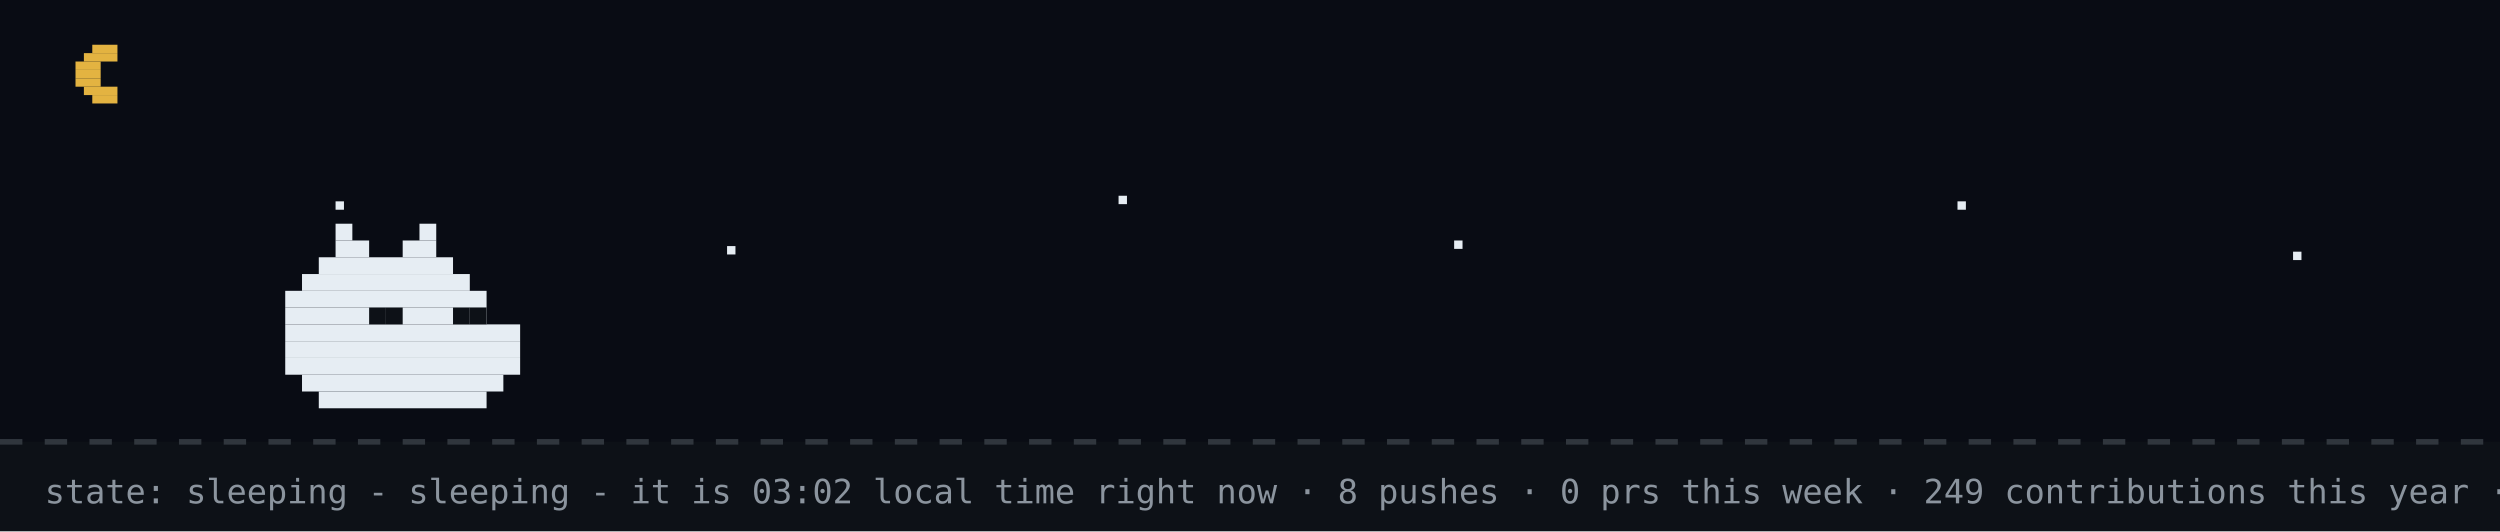
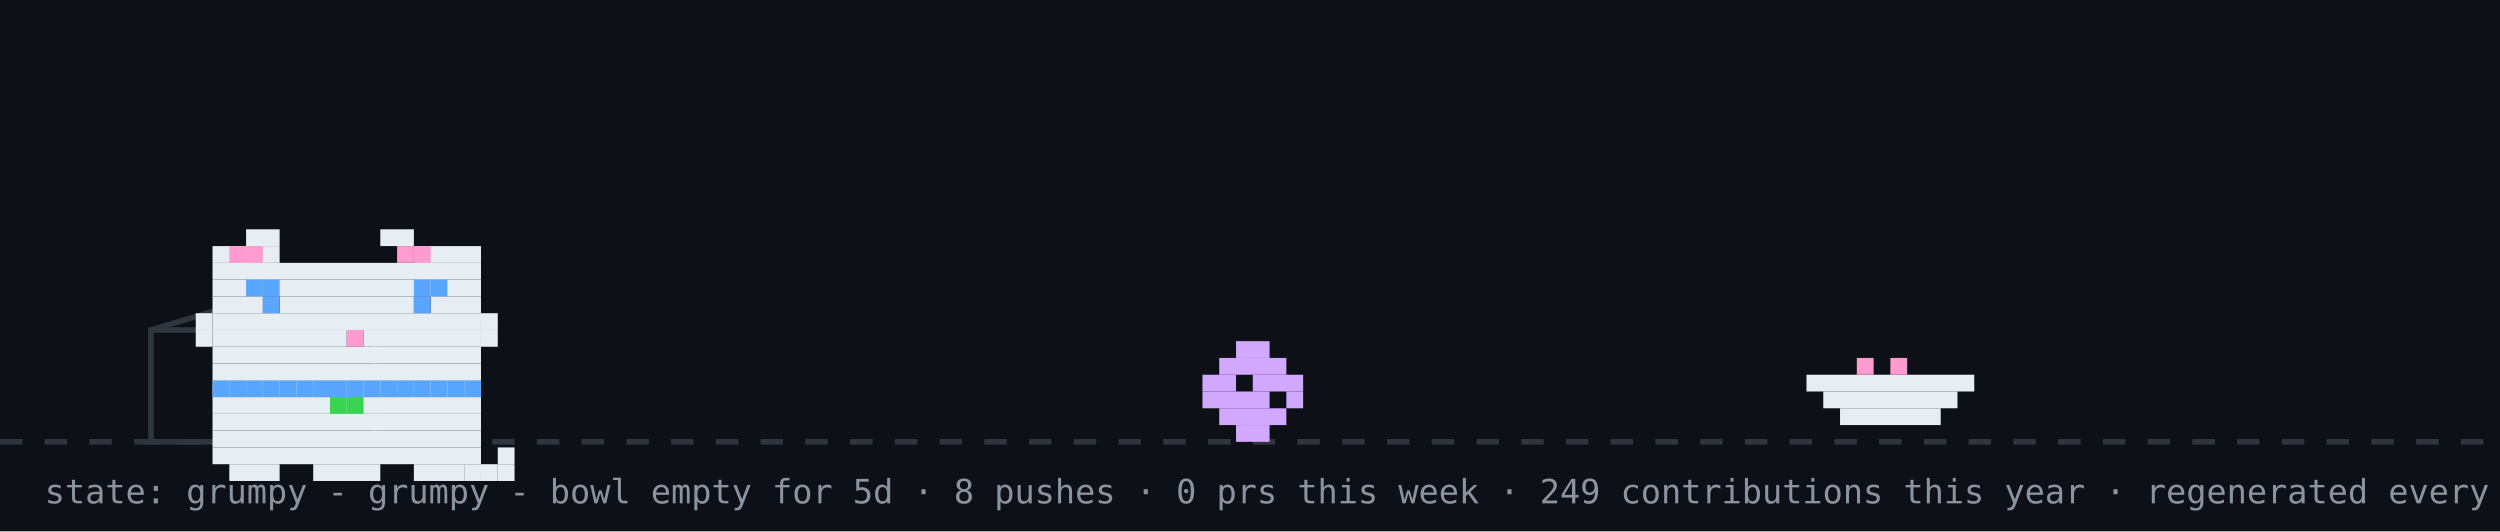
- <svg xmlns="http://www.w3.org/2000/svg" width="894" height="190" viewBox="0 0 894 190" role="img" aria-label="github pet: sleeping">
+ <svg xmlns="http://www.w3.org/2000/svg" width="894" height="190" viewBox="0 0 894 190" role="img" aria-label="github pet: grumpy">
  <rect width="894" height="190" fill="#0d1117" />
-   <rect width="894" height="158" fill="#02060f" opacity="0.4" />
-   <rect x="33" y="16" width="9" height="3" fill="#e3b341" />
-   <rect x="30" y="19" width="12" height="3" fill="#e3b341" />
-   <rect x="27" y="22" width="9" height="3" fill="#e3b341" />
-   <rect x="27" y="25" width="9" height="3" fill="#e3b341" />
-   <rect x="27" y="28" width="9" height="3" fill="#e3b341" />
-   <rect x="30" y="31" width="12" height="3" fill="#e3b341" />
-   <rect x="33" y="34" width="9" height="3" fill="#e3b341" />
-   <rect x="120" y="72" width="3" height="3" fill="#e6edf3">
-     <animate attributeName="opacity" values="1;0.2;1" dur="2.2s" begin="0s" repeatCount="indefinite" />
-   </rect>
-   <rect x="260" y="88" width="3" height="3" fill="#e6edf3">
-     <animate attributeName="opacity" values="1;0.2;1" dur="2.2s" begin="0.7s" repeatCount="indefinite" />
-   </rect>
-   <rect x="400" y="70" width="3" height="3" fill="#e6edf3">
-     <animate attributeName="opacity" values="1;0.2;1" dur="2.2s" begin="1.3s" repeatCount="indefinite" />
-   </rect>
-   <rect x="520" y="86" width="3" height="3" fill="#e6edf3">
-     <animate attributeName="opacity" values="1;0.2;1" dur="2.2s" begin="0.4s" repeatCount="indefinite" />
-   </rect>
-   <rect x="700" y="72" width="3" height="3" fill="#e6edf3">
-     <animate attributeName="opacity" values="1;0.2;1" dur="2.2s" begin="1.7s" repeatCount="indefinite" />
-   </rect>
-   <rect x="820" y="90" width="3" height="3" fill="#e6edf3">
-     <animate attributeName="opacity" values="1;0.2;1" dur="2.2s" begin="1s" repeatCount="indefinite" />
-   </rect>
  <line x1="0" y1="158" x2="894" y2="158" stroke="#30363d" stroke-width="2" stroke-dasharray="8 8" />
-   <rect x="120" y="80" width="6" height="6" fill="#e6edf3" />
-   <rect x="150" y="80" width="6" height="6" fill="#e6edf3" />
-   <rect x="120" y="86" width="12" height="6" fill="#e6edf3" />
-   <rect x="144" y="86" width="12" height="6" fill="#e6edf3" />
-   <rect x="114" y="92" width="48" height="6" fill="#e6edf3" />
-   <rect x="108" y="98" width="60" height="6" fill="#e6edf3" />
-   <rect x="102" y="104" width="72" height="6" fill="#e6edf3" />
-   <rect x="102" y="110" width="72" height="6" fill="#e6edf3" />
-   <rect x="102" y="116" width="84" height="6" fill="#e6edf3" />
-   <rect x="102" y="122" width="84" height="6" fill="#e6edf3" />
-   <rect x="102" y="128" width="84" height="6" fill="#e6edf3" />
-   <rect x="108" y="134" width="72" height="6" fill="#e6edf3" />
-   <rect x="114" y="140" width="60" height="6" fill="#e6edf3" />
-   <rect x="132" y="110" width="6" height="6" fill="#0d1117" />
-   <rect x="138" y="110" width="6" height="6" fill="#0d1117" />
-   <rect x="162" y="110" width="6" height="6" fill="#0d1117" />
-   <rect x="168" y="110" width="6" height="6" fill="#0d1117" />
-   <text x="170" y="80" font-family="monospace" font-size="12" fill="#58a6ff" opacity="0">z<animateTransform attributeName="transform" type="translate" values="0 0;8 -26" dur="3s" begin="0s" repeatCount="indefinite" />
-     <animate attributeName="opacity" values="0;1;1;0" keyTimes="0;0.25;0.75;1" dur="3s" begin="0s" repeatCount="indefinite" />
-   </text>
-   <text x="184" y="80" font-family="monospace" font-size="15" fill="#58a6ff" opacity="0">z<animateTransform attributeName="transform" type="translate" values="0 0;8 -26" dur="3s" begin="1s" repeatCount="indefinite" />
-     <animate attributeName="opacity" values="0;1;1;0" keyTimes="0;0.25;0.75;1" dur="3s" begin="1s" repeatCount="indefinite" />
-   </text>
-   <text x="200" y="80" font-family="monospace" font-size="18" fill="#58a6ff" opacity="0">z<animateTransform attributeName="transform" type="translate" values="0 0;8 -26" dur="3s" begin="2s" repeatCount="indefinite" />
-     <animate attributeName="opacity" values="0;1;1;0" keyTimes="0;0.25;0.75;1" dur="3s" begin="2s" repeatCount="indefinite" />
-   </text>
-   <text x="16" y="180" font-family="monospace" font-size="12" fill="#8b949e">state: sleeping - sleeping - it is 03:02 local time right now · 8 pushes · 0 prs this week · 249 contributions this year · regenerated every 6h · github-pet by prsdx</text>
+   <rect x="54" y="118" width="80" height="40" fill="none" stroke="#30363d" stroke-width="2" />
+   <line x1="54" y1="118" x2="94" y2="106" stroke="#30363d" stroke-width="2" />
+   <g transform="translate(430,0)">
+     <g>
+       <animateTransform attributeName="transform" type="translate" values="0 0;0 0;52 -10;52 0;52 0;0 0" keyTimes="0;0.660;0.690;0.780;0.860;1" dur="32s" begin="0s" repeatCount="indefinite" />
+       <rect x="12" y="122" width="12" height="6" fill="#d2a8ff" />
+       <rect x="6" y="128" width="24" height="6" fill="#d2a8ff" />
+       <rect x="0" y="134" width="12" height="6" fill="#d2a8ff" />
+       <rect x="18" y="134" width="18" height="6" fill="#d2a8ff" />
+       <rect x="0" y="140" width="24" height="6" fill="#d2a8ff" />
+       <rect x="30" y="140" width="6" height="6" fill="#d2a8ff" />
+       <rect x="6" y="146" width="24" height="6" fill="#d2a8ff" />
+       <rect x="12" y="152" width="12" height="6" fill="#d2a8ff" />
+     </g>
+   </g>
+   <rect x="646" y="134" width="60" height="6" fill="#e6edf3" />
+   <rect x="652" y="140" width="48" height="6" fill="#e6edf3" />
+   <rect x="658" y="146" width="36" height="6" fill="#e6edf3" />
+   <rect x="664" y="128" width="6" height="6" fill="#ff9bce" />
+   <rect x="676" y="128" width="6" height="6" fill="#ff9bce" />
+   <g transform="translate(64,14)">
+     <rect x="12" y="122" width="96" height="6" fill="#e6edf3" />
+     <rect x="12" y="128" width="96" height="6" fill="#e6edf3" />
+     <rect x="12" y="134" width="96" height="6" fill="#e6edf3" />
+     <rect x="12" y="140" width="96" height="6" fill="#e6edf3" />
+     <rect x="12" y="146" width="96" height="6" fill="#e6edf3" />
+     <rect x="18" y="152" width="18" height="6" fill="#e6edf3" />
+     <rect x="48" y="152" width="24" height="6" fill="#e6edf3" />
+     <rect x="84" y="152" width="18" height="6" fill="#e6edf3" />
+     <rect x="12" y="122" width="6" height="6" fill="#58a6ff" />
+     <rect x="18" y="122" width="6" height="6" fill="#58a6ff" />
+     <rect x="24" y="122" width="6" height="6" fill="#58a6ff" />
+     <rect x="30" y="122" width="6" height="6" fill="#58a6ff" />
+     <rect x="36" y="122" width="6" height="6" fill="#58a6ff" />
+     <rect x="42" y="122" width="6" height="6" fill="#58a6ff" />
+     <rect x="48" y="122" width="6" height="6" fill="#58a6ff" />
+     <rect x="54" y="122" width="6" height="6" fill="#58a6ff" />
+     <rect x="60" y="122" width="6" height="6" fill="#58a6ff" />
+     <rect x="66" y="122" width="6" height="6" fill="#58a6ff" />
+     <rect x="72" y="122" width="6" height="6" fill="#58a6ff" />
+     <rect x="78" y="122" width="6" height="6" fill="#58a6ff" />
+     <rect x="84" y="122" width="6" height="6" fill="#58a6ff" />
+     <rect x="90" y="122" width="6" height="6" fill="#58a6ff" />
+     <rect x="96" y="122" width="6" height="6" fill="#58a6ff" />
+     <rect x="102" y="122" width="6" height="6" fill="#58a6ff" />
+     <rect x="54" y="128" width="6" height="6" fill="#39d353" />
+     <rect x="60" y="128" width="6" height="6" fill="#39d353" />
+     <g>
+       <animate attributeName="opacity" values="1;0;1" keyTimes="0;0.5;1" calcMode="discrete" dur="3.2s" repeatCount="indefinite" />
+       <rect x="102" y="152" width="6" height="6" fill="#e6edf3" />
+       <rect x="108" y="152" width="6" height="6" fill="#e6edf3" />
+       <rect x="114" y="152" width="6" height="6" fill="#e6edf3" />
+       <rect x="114" y="146" width="6" height="6" fill="#e6edf3" />
+     </g>
+     <g opacity="0">
+       <animate attributeName="opacity" values="0;1;0" keyTimes="0;0.5;1" calcMode="discrete" dur="3.2s" repeatCount="indefinite" />
+       <rect x="114" y="152" width="6" height="6" fill="#e6edf3" />
+       <rect x="114" y="146" width="6" height="6" fill="#e6edf3" />
+       <rect x="114" y="140" width="6" height="6" fill="#e6edf3" />
+       <rect x="108" y="140" width="6" height="6" fill="#e6edf3" />
+     </g>
+     <g>
+       <rect x="24" y="68" width="12" height="6" fill="#e6edf3" />
+       <rect x="72" y="68" width="12" height="6" fill="#e6edf3" />
+       <rect x="12" y="74" width="24" height="6" fill="#e6edf3" />
+       <rect x="84" y="74" width="24" height="6" fill="#e6edf3" />
+       <rect x="12" y="80" width="96" height="6" fill="#e6edf3" />
+       <rect x="12" y="86" width="96" height="6" fill="#e6edf3" />
+       <rect x="12" y="92" width="18" height="6" fill="#e6edf3" />
+       <rect x="36" y="92" width="48" height="6" fill="#e6edf3" />
+       <rect x="90" y="92" width="18" height="6" fill="#e6edf3" />
+       <rect x="12" y="98" width="96" height="6" fill="#e6edf3" />
+       <rect x="12" y="104" width="48" height="6" fill="#e6edf3" />
+       <rect x="60" y="104" width="6" height="6" fill="#ff9bce" />
+       <rect x="66" y="104" width="42" height="6" fill="#e6edf3" />
+       <rect x="12" y="110" width="96" height="6" fill="#e6edf3" />
+       <rect x="12" y="116" width="96" height="6" fill="#e6edf3" />
+       <rect x="18" y="74" width="6" height="6" fill="#ff9bce" />
+       <rect x="24" y="74" width="6" height="6" fill="#ff9bce" />
+       <rect x="78" y="74" width="6" height="6" fill="#ff9bce" />
+       <rect x="84" y="74" width="6" height="6" fill="#ff9bce" />
+       <rect x="6" y="98" width="6" height="6" fill="#e6edf3" />
+       <rect x="6" y="104" width="6" height="6" fill="#e6edf3" />
+       <rect x="108" y="98" width="6" height="6" fill="#e6edf3" />
+       <rect x="108" y="104" width="6" height="6" fill="#e6edf3" />
+       <g>
+         <animate attributeName="opacity" values="1;0;1" keyTimes="0;0.96;1" calcMode="discrete" dur="4.2s" repeatCount="indefinite" />
+         <rect x="30" y="92" width="6" height="6" fill="#58a6ff" />
+         <rect x="84" y="92" width="6" height="6" fill="#58a6ff" />
+       </g>
+       <g opacity="0">
+         <animate attributeName="opacity" values="0;1;0" keyTimes="0;0.96;1" calcMode="discrete" dur="4.2s" repeatCount="indefinite" />
+         <rect x="30" y="92" width="6" height="6" fill="#0d1117" />
+         <rect x="84" y="92" width="6" height="6" fill="#0d1117" />
+       </g>
+       <rect x="24" y="86" width="6" height="6" fill="#58a6ff" />
+       <rect x="30" y="86" width="6" height="6" fill="#58a6ff" />
+       <rect x="84" y="86" width="6" height="6" fill="#58a6ff" />
+       <rect x="90" y="86" width="6" height="6" fill="#58a6ff" />
+     </g>
+   </g>
+   <g opacity="0">
+     <animate attributeName="opacity" values="0;0;1;1;0;0" keyTimes="0;0.07;0.14;0.85;0.96;1" dur="7s" repeatCount="1" fill="freeze" />
+     <rect x="60" y="12" width="380" height="46" rx="10" fill="#30363d" />
+     <polygon points="110,58 130,58 118,74" fill="#30363d" />
+     <text x="76" y="31" font-family="monospace" font-size="13" fill="#e6edf3">good morning! welcome to shubham's corner</text>
+     <text x="76" y="48" font-family="monospace" font-size="12" fill="#8b949e">scroll down for projects + contact</text>
+     <polygon points="230,66 246,66 238,78" fill="#58a6ff">
+       <animateTransform attributeName="transform" type="translate" values="0 0;0 6;0 0" dur="0.8s" repeatCount="indefinite" />
+     </polygon>
+   </g>
+   <g opacity="0">
+     <animate attributeName="opacity" values="0;0;1;1;0;0" keyTimes="0;0.000;0.040;0.183;0.223;1" dur="18s" begin="5s" repeatCount="indefinite" />
+     <rect x="704" y="14" width="174" height="30" rx="9" fill="#30363d" />
+     <polygon points="730,44 748,44 737,54" fill="#30363d" />
+     <text x="715" y="33" font-family="monospace" font-size="12" fill="#e6edf3">hacking on portfolio</text>
+   </g>
+   <g opacity="0">
+     <animate attributeName="opacity" values="0;0;1;1;0;0" keyTimes="0;0.250;0.290;0.433;0.473;1" dur="18s" begin="5s" repeatCount="indefinite" />
+     <rect x="711.6" y="14" width="166.4" height="30" rx="9" fill="#30363d" />
+     <polygon points="737.6,44 755.6,44 744.6,54" fill="#30363d" />
+     <text x="722.6" y="33" font-family="monospace" font-size="12" fill="#e6edf3">featured projects ↓</text>
+   </g>
+   <g opacity="0">
+     <animate attributeName="opacity" values="0;0;1;1;0;0" keyTimes="0;0.500;0.540;0.683;0.723;1" dur="18s" begin="5s" repeatCount="indefinite" />
+     <rect x="696.4" y="14" width="181.6" height="30" rx="9" fill="#30363d" />
+     <polygon points="722.4,44 740.4,44 729.4,54" fill="#30363d" />
+     <text x="707.4" y="33" font-family="monospace" font-size="12" fill="#e6edf3">live stats + graphs ↓</text>
+   </g>
+   <g opacity="0">
+     <animate attributeName="opacity" values="0;0;1;1;0;0" keyTimes="0;0.750;0.790;0.933;0.973;1" dur="18s" begin="5s" repeatCount="indefinite" />
+     <rect x="650.8" y="14" width="227.2" height="30" rx="9" fill="#30363d" />
+     <polygon points="676.8,44 694.8,44 683.8,54" fill="#30363d" />
+     <text x="661.8" y="33" font-family="monospace" font-size="12" fill="#e6edf3">say hi: prsdx.dev@gmail.com</text>
+   </g>
+   <text x="16" y="180" font-family="monospace" font-size="12" fill="#8b949e">state: grumpy - grumpy - bowl empty for 5d · 8 pushes · 0 prs this week · 249 contributions this year · regenerated every 6h · github-pet by prsdx</text>
</svg>
